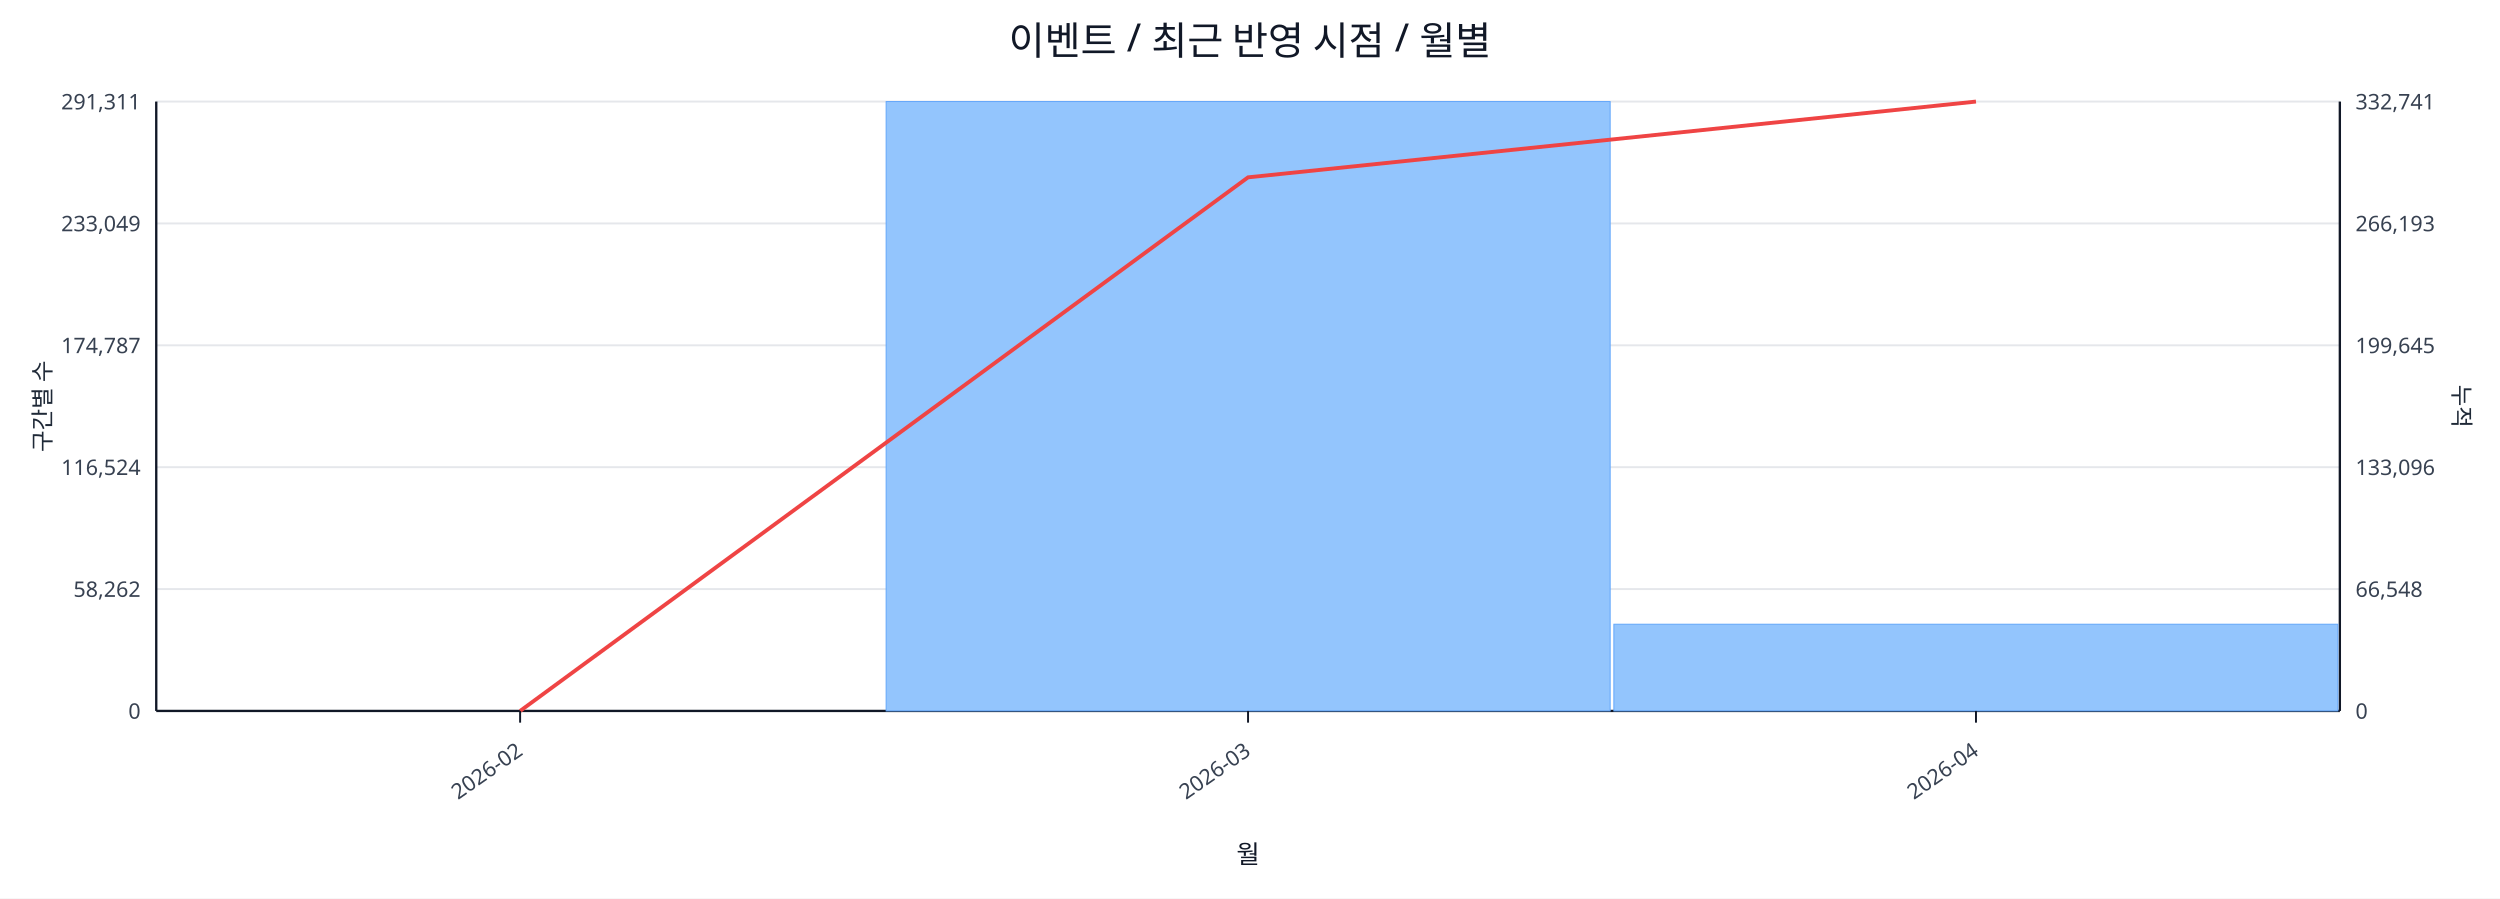
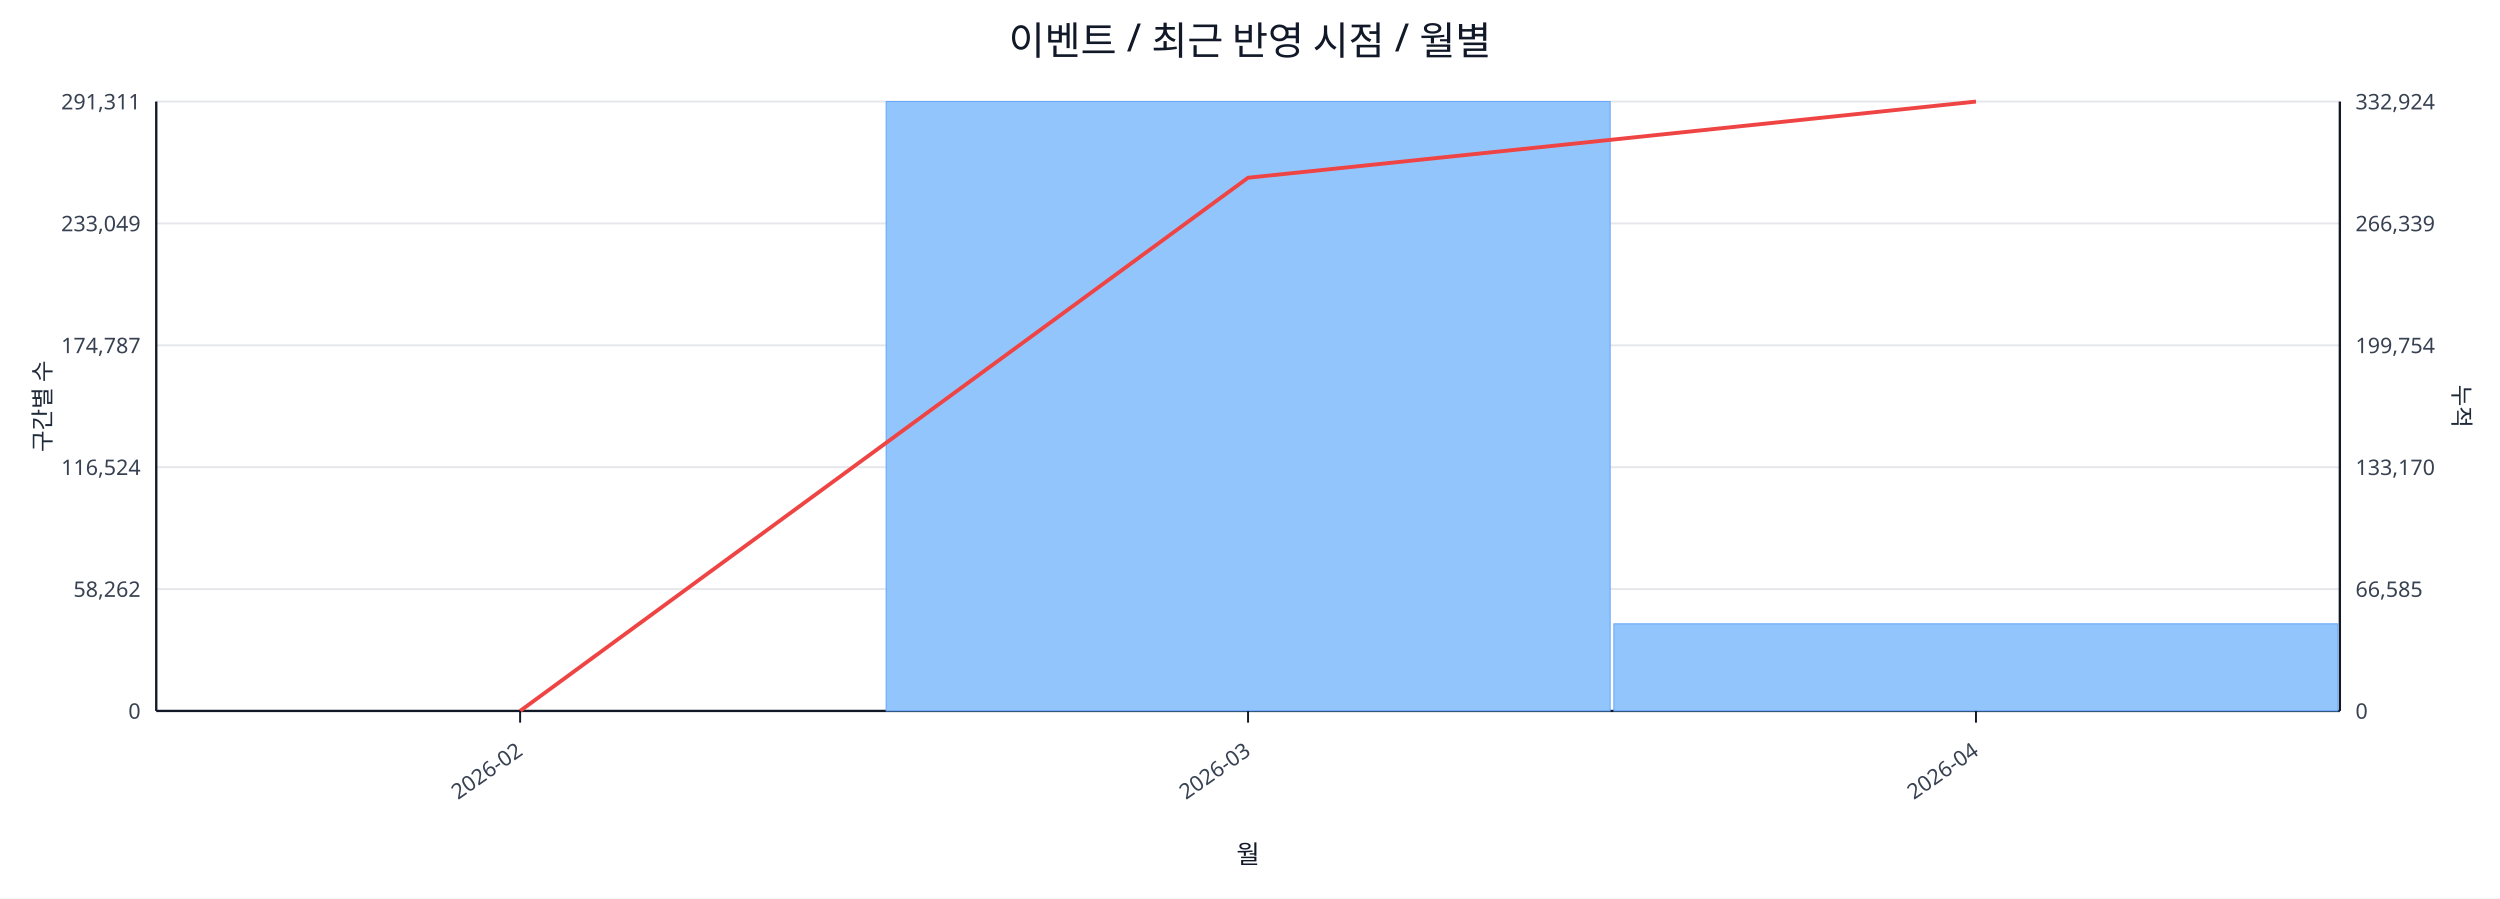
<svg xmlns="http://www.w3.org/2000/svg" width="1280" height="460" viewBox="0 0 1280 460">
  <rect x="0" y="0" width="100%" height="100%" fill="#ffffff" />
  <text x="640.0" y="28" font-size="20" text-anchor="middle" font-family="sans-serif" fill="#111827">이벤트 / 최근 반영 시점 / 월별</text>
  <line x1="80.0" y1="52.0" x2="1198.0" y2="52.0" stroke="#e5e7eb" stroke-width="1" />
  <text x="72.0" y="56.0" font-size="11" text-anchor="end" font-family="sans-serif" fill="#374151">291,311</text>
-   <text x="1206.0" y="56.0" font-size="11" text-anchor="start" font-family="sans-serif" fill="#374151">332,741</text>
+   <text x="1206.0" y="56.0" font-size="11" text-anchor="start" font-family="sans-serif" fill="#374151">332,924</text>
  <line x1="80.0" y1="114.4" x2="1198.0" y2="114.4" stroke="#e5e7eb" stroke-width="1" />
  <text x="72.0" y="118.4" font-size="11" text-anchor="end" font-family="sans-serif" fill="#374151">233,049</text>
-   <text x="1206.0" y="118.4" font-size="11" text-anchor="start" font-family="sans-serif" fill="#374151">266,193</text>
+   <text x="1206.0" y="118.4" font-size="11" text-anchor="start" font-family="sans-serif" fill="#374151">266,339</text>
  <line x1="80.0" y1="176.8" x2="1198.0" y2="176.8" stroke="#e5e7eb" stroke-width="1" />
  <text x="72.0" y="180.8" font-size="11" text-anchor="end" font-family="sans-serif" fill="#374151">174,787</text>
-   <text x="1206.0" y="180.8" font-size="11" text-anchor="start" font-family="sans-serif" fill="#374151">199,645</text>
+   <text x="1206.0" y="180.8" font-size="11" text-anchor="start" font-family="sans-serif" fill="#374151">199,754</text>
  <line x1="80.0" y1="239.2" x2="1198.0" y2="239.2" stroke="#e5e7eb" stroke-width="1" />
  <text x="72.0" y="243.2" font-size="11" text-anchor="end" font-family="sans-serif" fill="#374151">116,524</text>
-   <text x="1206.0" y="243.2" font-size="11" text-anchor="start" font-family="sans-serif" fill="#374151">133,096</text>
+   <text x="1206.0" y="243.2" font-size="11" text-anchor="start" font-family="sans-serif" fill="#374151">133,170</text>
  <line x1="80.0" y1="301.6" x2="1198.0" y2="301.6" stroke="#e5e7eb" stroke-width="1" />
  <text x="72.0" y="305.6" font-size="11" text-anchor="end" font-family="sans-serif" fill="#374151">58,262</text>
-   <text x="1206.0" y="305.6" font-size="11" text-anchor="start" font-family="sans-serif" fill="#374151">66,548</text>
+   <text x="1206.0" y="305.6" font-size="11" text-anchor="start" font-family="sans-serif" fill="#374151">66,585</text>
  <line x1="80.0" y1="364.0" x2="1198.0" y2="364.0" stroke="#e5e7eb" stroke-width="1" />
  <text x="72.0" y="368.0" font-size="11" text-anchor="end" font-family="sans-serif" fill="#374151">0</text>
  <text x="1206.0" y="368.0" font-size="11" text-anchor="start" font-family="sans-serif" fill="#374151">0</text>
  <line x1="80.0" y1="364.0" x2="1198.0" y2="364.0" stroke="#111827" stroke-width="1.2" />
  <line x1="80.0" y1="52.0" x2="80.0" y2="364.0" stroke="#111827" stroke-width="1.2" />
  <line x1="1198.0" y1="52.0" x2="1198.0" y2="364.0" stroke="#111827" stroke-width="1.2" />
  <rect x="81.0" y="364.0" width="370.7" height="0.0" fill="#93c5fd" stroke="#60a5fa" stroke-width="0.5" />
  <rect x="453.7" y="52.0" width="370.7" height="312.0" fill="#93c5fd" stroke="#60a5fa" stroke-width="0.5" />
-   <rect x="826.3" y="319.6" width="370.7" height="44.4" fill="#93c5fd" stroke="#60a5fa" stroke-width="0.5" />
-   <polyline fill="none" stroke="#ef4444" stroke-width="2" points="266.3,364.0 639.0,90.8 1011.7,52.0" />
+   <rect x="826.3" y="319.4" width="370.7" height="44.6" fill="#93c5fd" stroke="#60a5fa" stroke-width="0.5" />
+   <polyline fill="none" stroke="#ef4444" stroke-width="2" points="266.3,364.0 639.0,91.0 1011.7,52.0" />
  <line x1="266.3" y1="364.0" x2="266.3" y2="370.0" stroke="#111827" stroke-width="1" />
  <text x="268.3" y="386.0" font-size="11" text-anchor="end" transform="rotate(-35 268.3 386.0)" font-family="sans-serif" fill="#374151">2026-02</text>
  <line x1="639.0" y1="364.0" x2="639.0" y2="370.0" stroke="#111827" stroke-width="1" />
  <text x="641.0" y="386.0" font-size="11" text-anchor="end" transform="rotate(-35 641.0 386.0)" font-family="sans-serif" fill="#374151">2026-03</text>
  <line x1="1011.7" y1="364.0" x2="1011.7" y2="370.0" stroke="#111827" stroke-width="1" />
  <text x="1013.7" y="386.0" font-size="11" text-anchor="end" transform="rotate(-35 1013.7 386.0)" font-family="sans-serif" fill="#374151">2026-04</text>
  <text x="26" y="208.0" font-size="12" transform="rotate(-90 26 208.0)" text-anchor="middle" font-family="sans-serif" fill="#1f2937">구간별 수</text>
  <text x="1256.0" y="208.0" font-size="12" transform="rotate(90 1256.0 208.0)" text-anchor="middle" font-family="sans-serif" fill="#1f2937">누적</text>
  <text x="639.0" y="442.0" font-size="13" text-anchor="middle" font-family="sans-serif" fill="#111827">월</text>
</svg>
